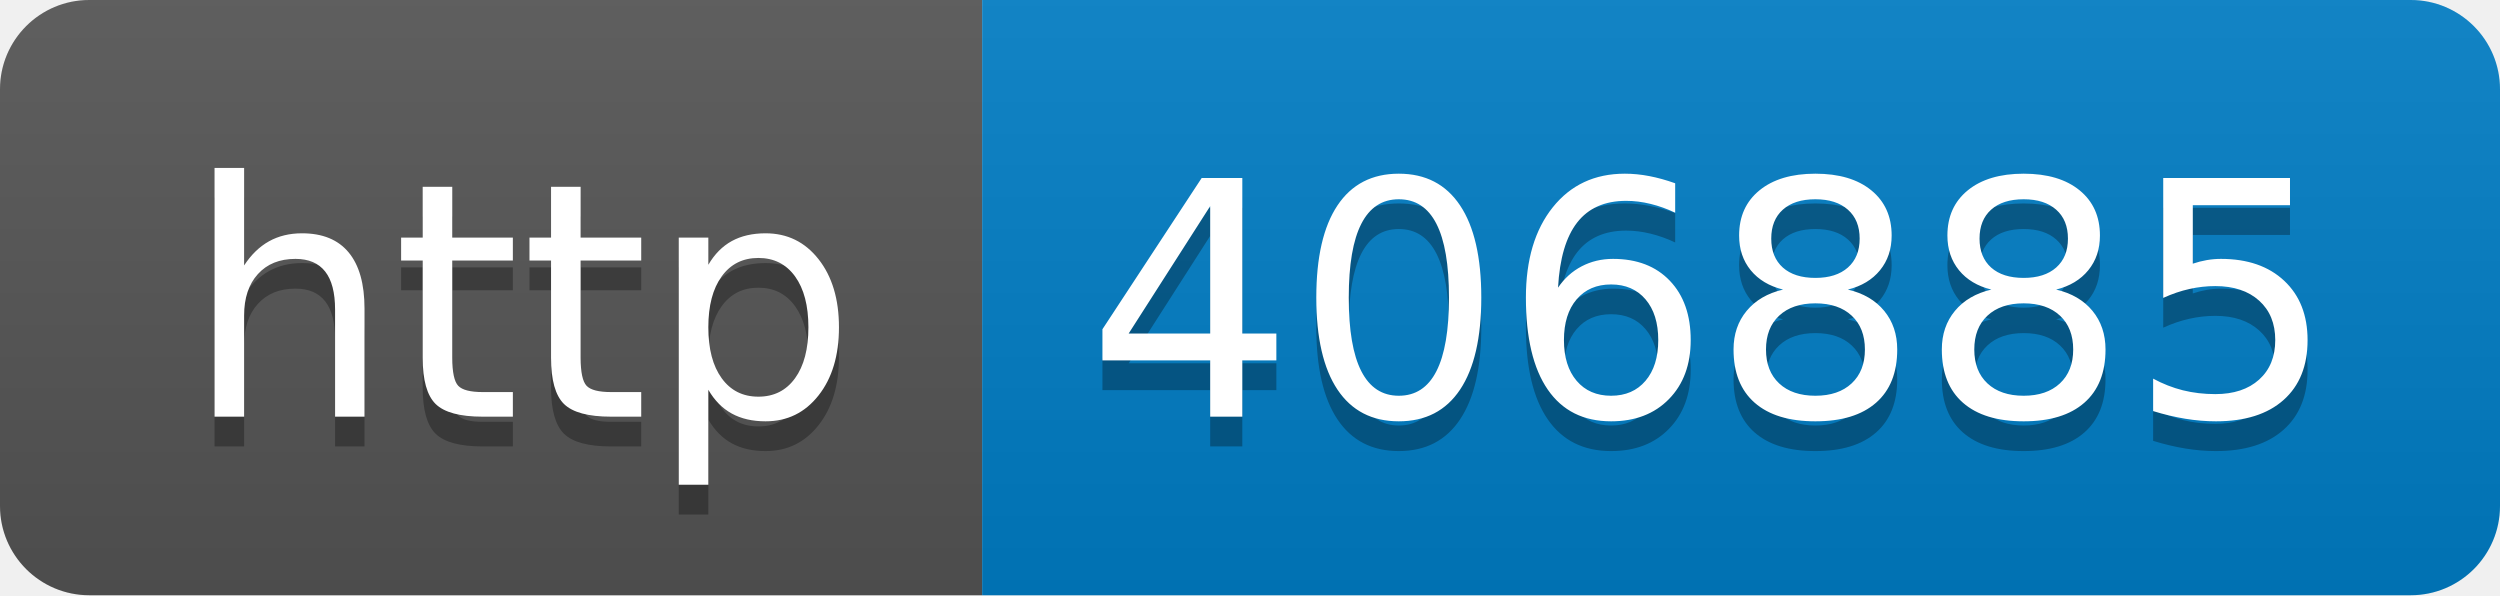
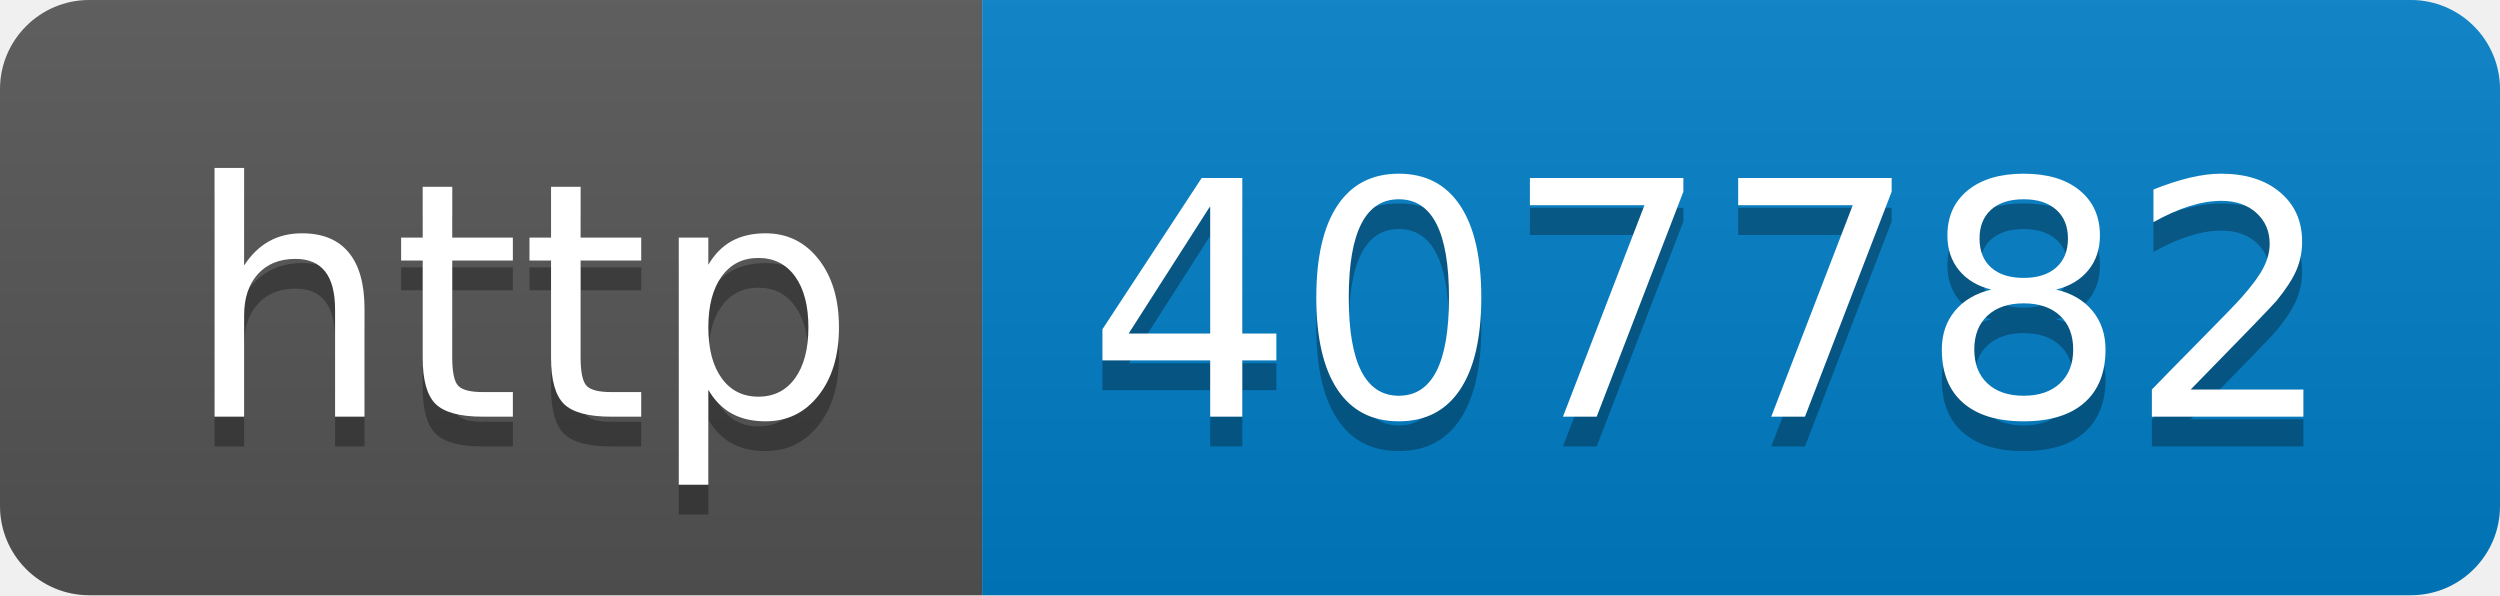
- <svg xmlns="http://www.w3.org/2000/svg" width="84" height="20" role="img" aria-label="http: 406885">
+ <svg xmlns="http://www.w3.org/2000/svg" width="84" height="20" role="img" aria-label="http: 407782">
  <linearGradient id="s" x2="0" y2="100%">
    <stop offset="0" stop-color="#bbb" stop-opacity=".1" />
    <stop offset="1" stop-opacity=".1" />
  </linearGradient>
  <clipPath id="r">
    <rect width="84" height="20" rx="3" fill="#fff" />
  </clipPath>
  <g clip-path="url(#r)">
    <rect width="33" height="20" fill="#555" />
    <rect x="33" width="51" height="20" fill="#007ec6" />
    <rect width="84" height="20" fill="url(#s)" />
  </g>
  <g fill="#fff" text-anchor="middle" font-family="Verdana,Geneva,DejaVu Sans,sans-serif" text-rendering="geometricPrecision" font-size="110">
    <text aria-hidden="true" x="175" y="150" fill="#010101" fill-opacity=".3" transform="scale(.1)" textLength="230">http</text>
    <text x="175" y="140" transform="scale(.1)" fill="#fff" textLength="230">http</text>
-     <text aria-hidden="true" x="575" y="150" fill="#010101" fill-opacity=".3" transform="scale(.1)" textLength="410">406885</text>
-     <text x="575" y="140" transform="scale(.1)" fill="#fff" textLength="410">406885</text>
+     <text aria-hidden="true" x="575" y="150" fill="#010101" fill-opacity=".3" transform="scale(.1)" textLength="410">407782</text>
+     <text x="575" y="140" transform="scale(.1)" fill="#fff" textLength="410">407782</text>
  </g>
</svg>
